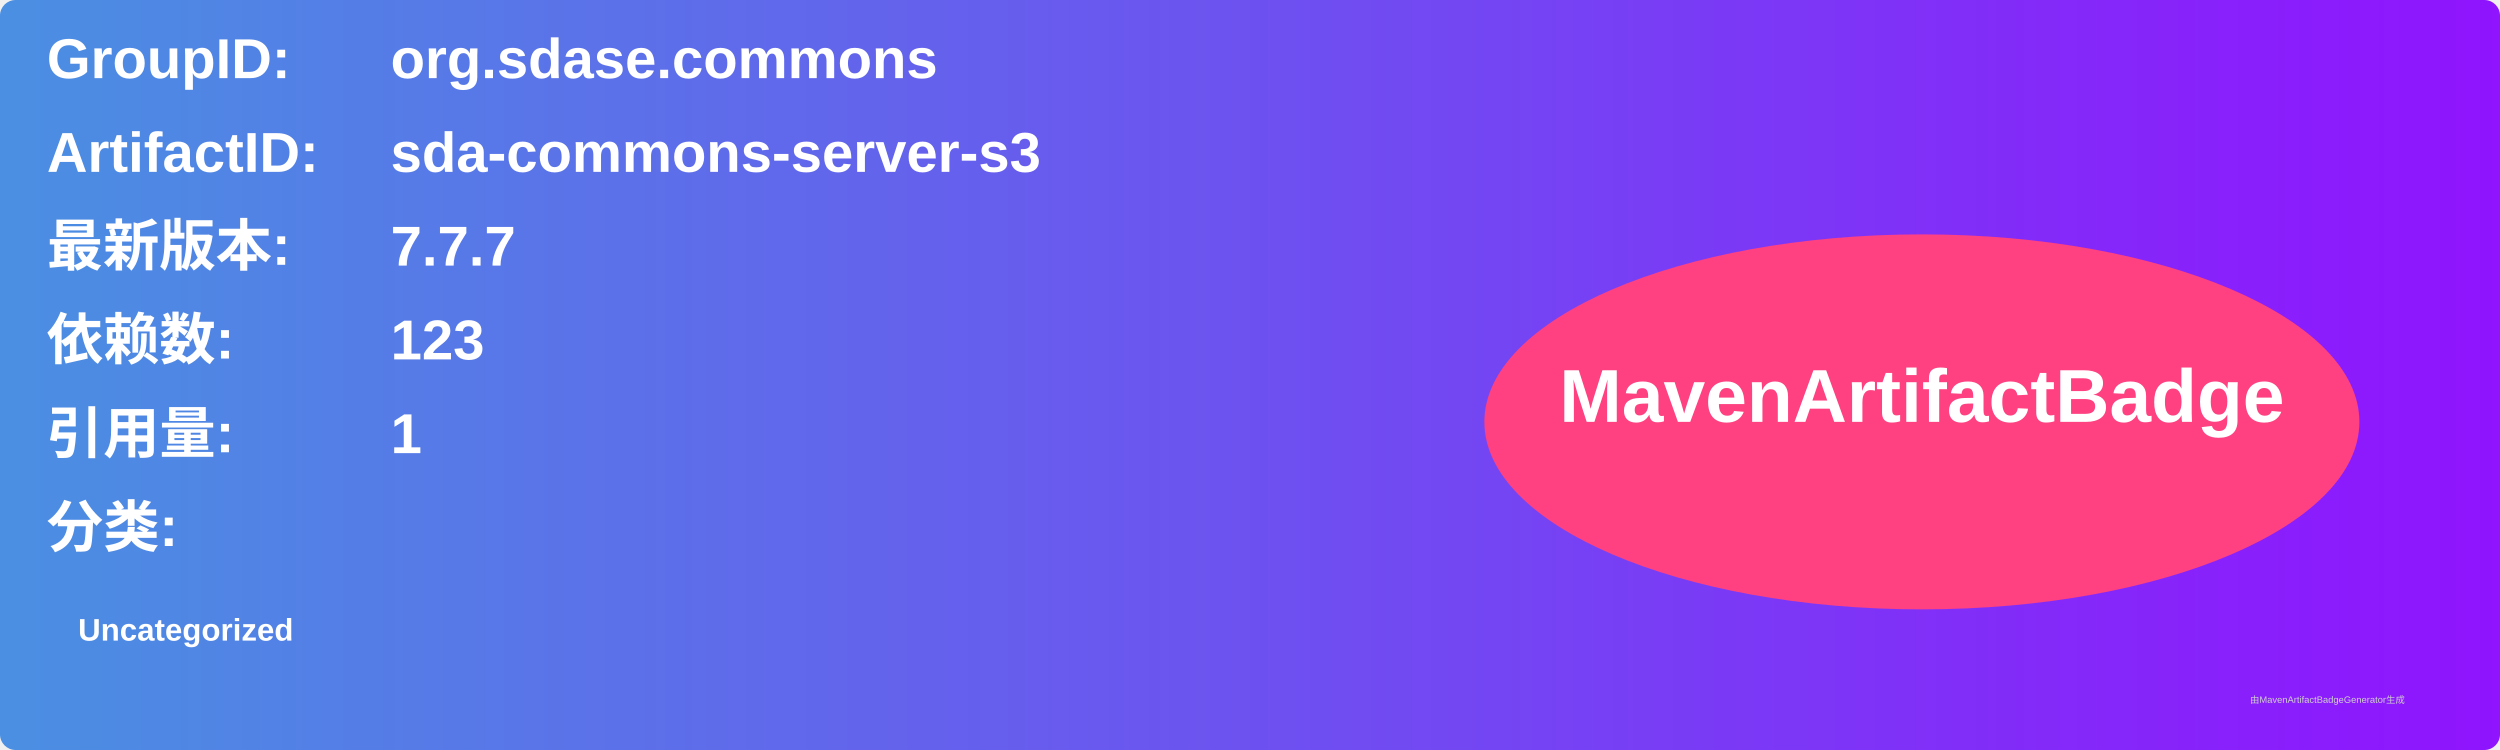
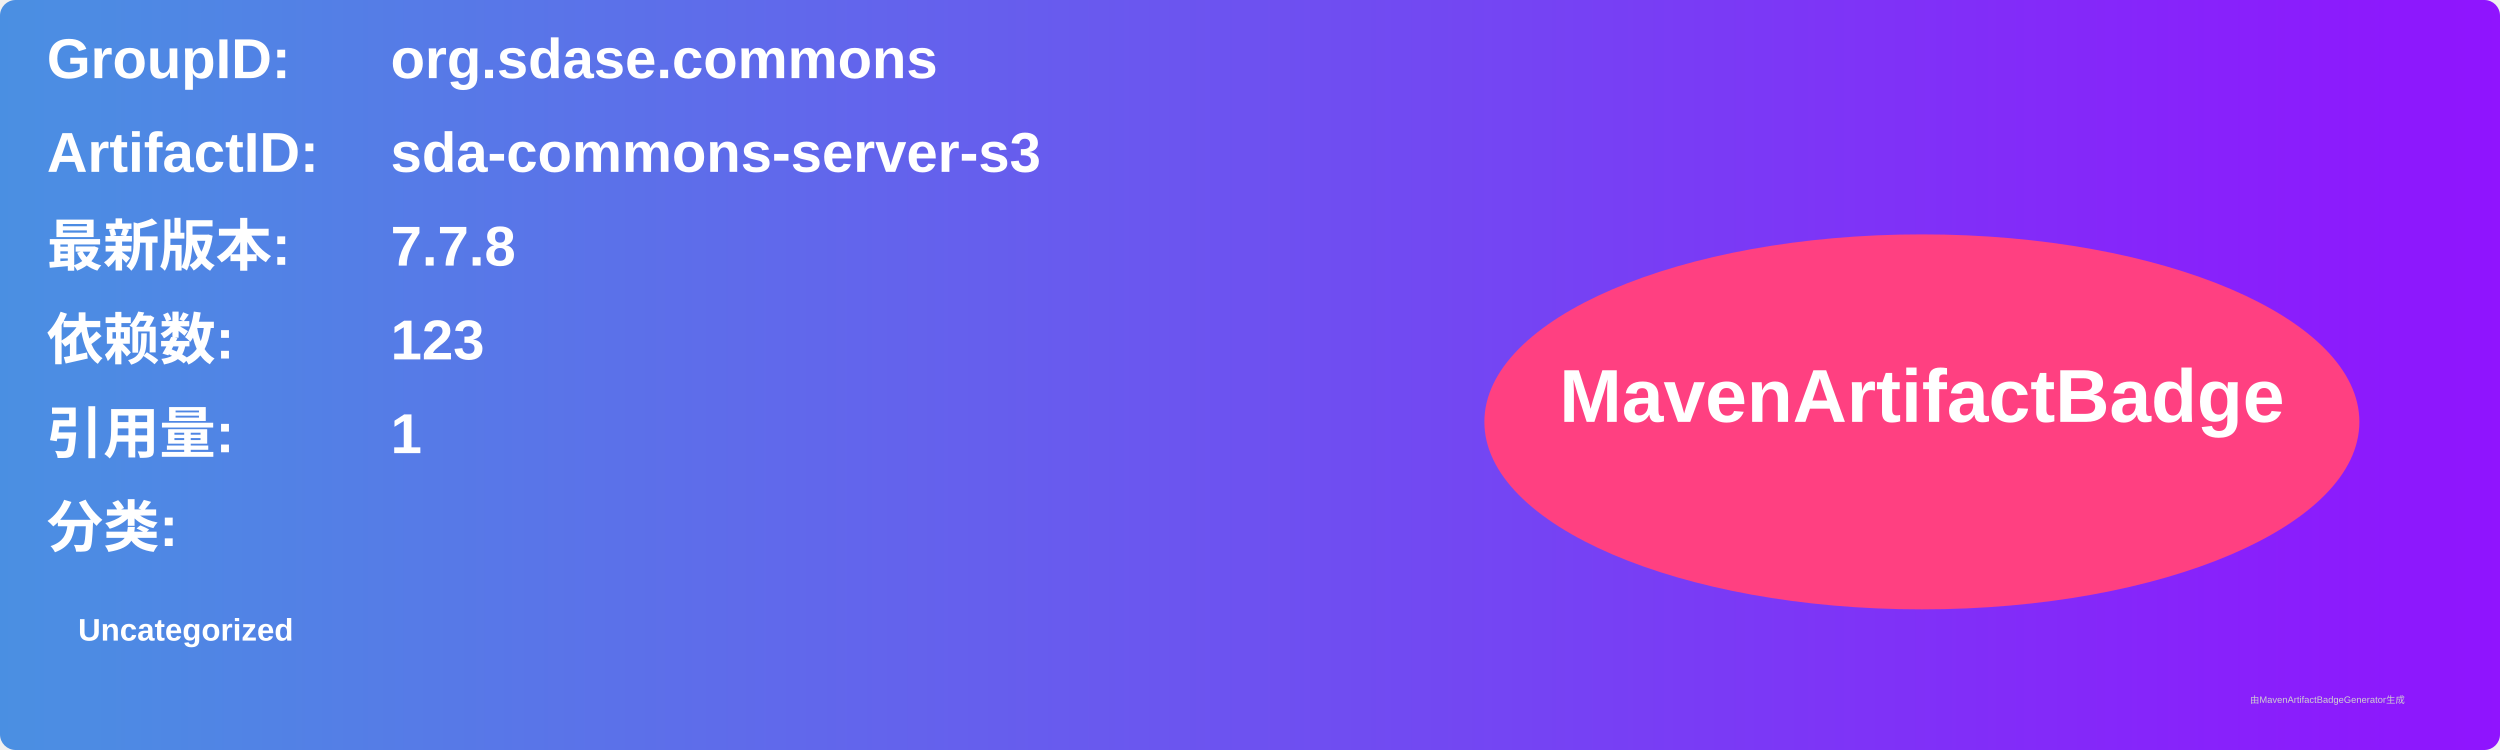
<svg xmlns="http://www.w3.org/2000/svg" width="800" height="240" viewBox="0 0 800 240">
  <linearGradient id="grad" x1="0%" y1="0%" x2="100%" y2="0%">
    <stop offset="0%" stop-color="#4a90e2" />
    <stop offset="100%" stop-color="#9013fe" />
  </linearGradient>
  <rect width="100%" height="100%" rx="5" ry="5" fill="url(#grad)" />
  <g transform="translate(15, 15)">
    <text x="0" y="10" font-family="Arial" font-size="18" fill="white" font-weight="bold" width="260">GroupID:</text>
    <text x="110" y="10" font-family="Arial" font-size="18" fill="white" font-weight="bold" width="460">org.sdase.commons</text>
    <text x="0" y="40" font-family="Arial" font-size="18" fill="white" font-weight="bold" width="260">ArtifactID:</text>
    <text x="110" y="40" font-family="Arial" font-size="18" fill="white" font-weight="bold" width="460">sda-commons-server-s3</text>
    <text x="0" y="70" font-family="Arial" font-size="18" fill="white" font-weight="bold">最新版本:</text>
    <text x="110" y="70" font-family="Arial" font-size="18" fill="white" font-weight="bold">
-       <tspan font-weight="bold">7.7.7</tspan>
+       <tspan font-weight="bold">7.7.8</tspan>
    </text>
    <text x="0" y="100" font-family="Arial" font-size="18" fill="white" font-weight="bold">依赖数: </text>
    <text x="110" y="100" font-family="Arial" font-size="18" fill="white">
      <tspan font-weight="bold">123</tspan>
    </text>
    <text x="0" y="130" font-family="Arial" font-size="18" fill="white" font-weight="bold">引用量: </text>
    <text x="110" y="130" font-family="Arial" font-size="18" fill="white">
      <tspan font-weight="bold">1</tspan>
    </text>
    <text x="0" y="160" font-family="Arial" font-size="18" fill="white" font-weight="bold">分类:</text>
    <text x="10" y="190" font-family="Arial" font-size="10" fill="white">
      <tspan font-weight="bold">Uncategorized</tspan>
    </text>
    <ellipse cx="600" cy="120" rx="140" ry="60" fill="#ff4081" />
    <text x="600" y="120" text-anchor="middle" font-family="Arial" font-size="24" fill="white" font-weight="bold">MavenArtifactBadge</text>
  </g>
  <text x="720" y="225" font-family="Arial" font-size="3" fill="#d0d0d0">由MavenArtifactBadgeGenerator生成</text>
</svg>
